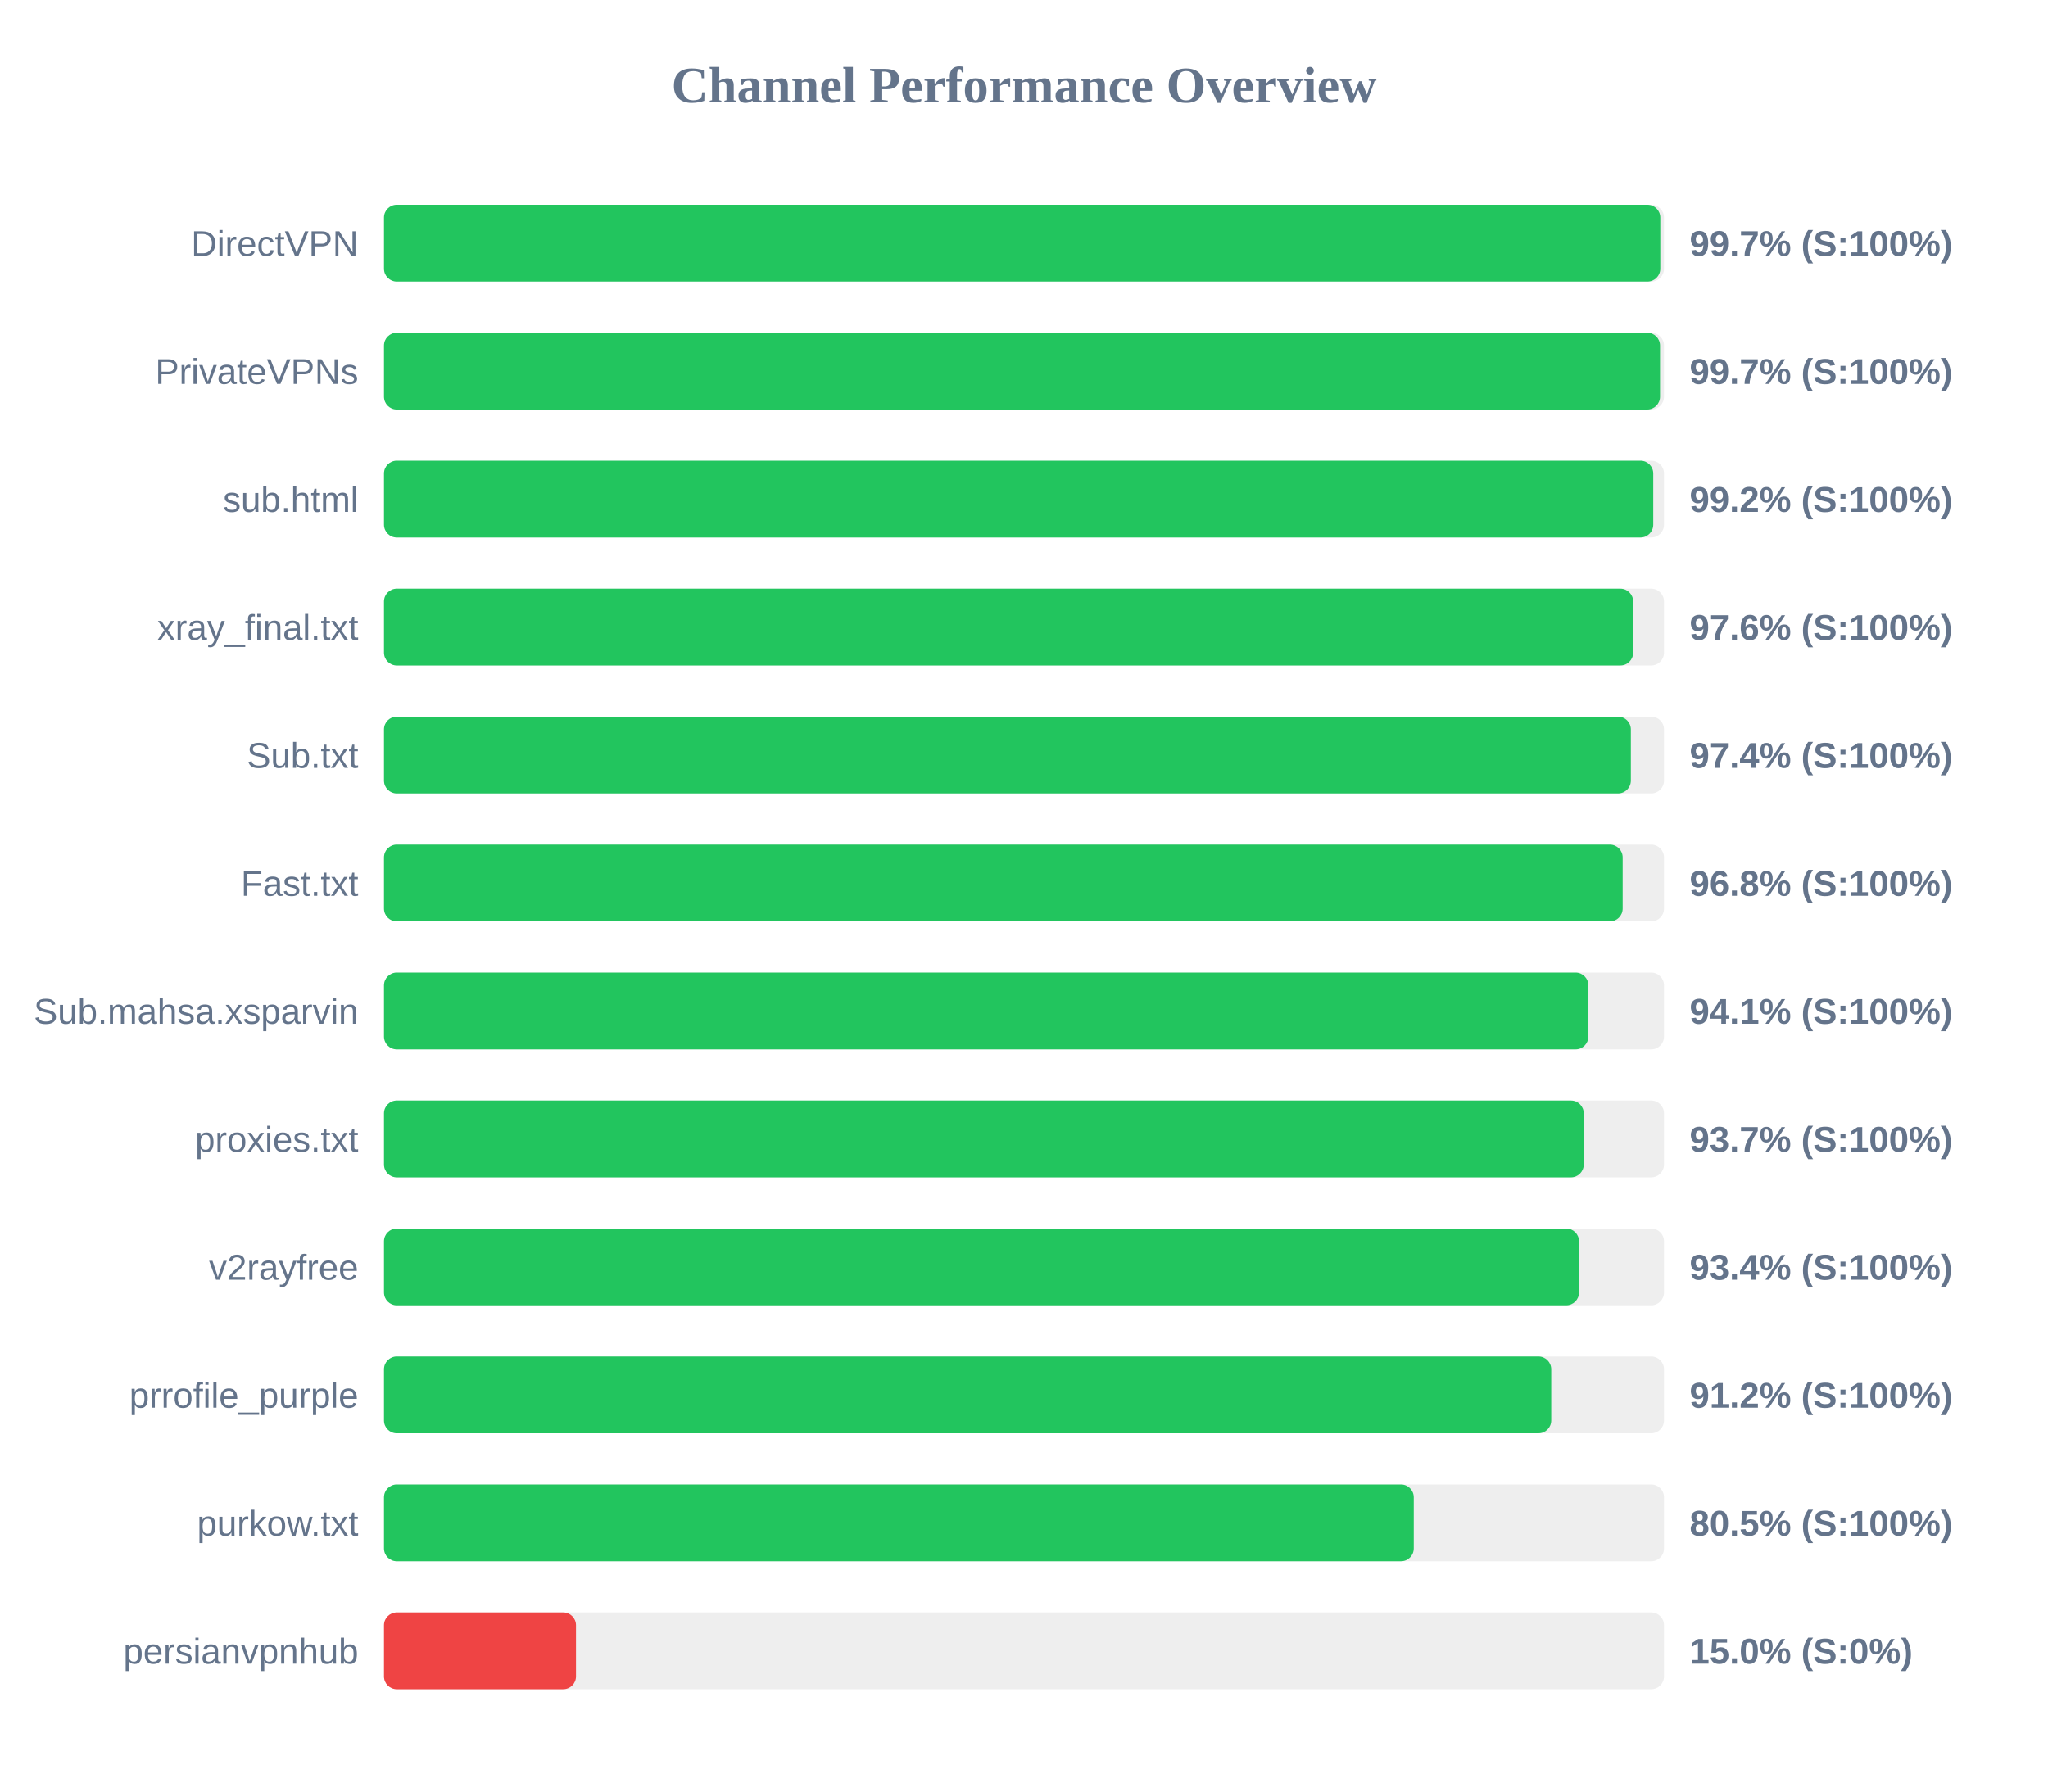
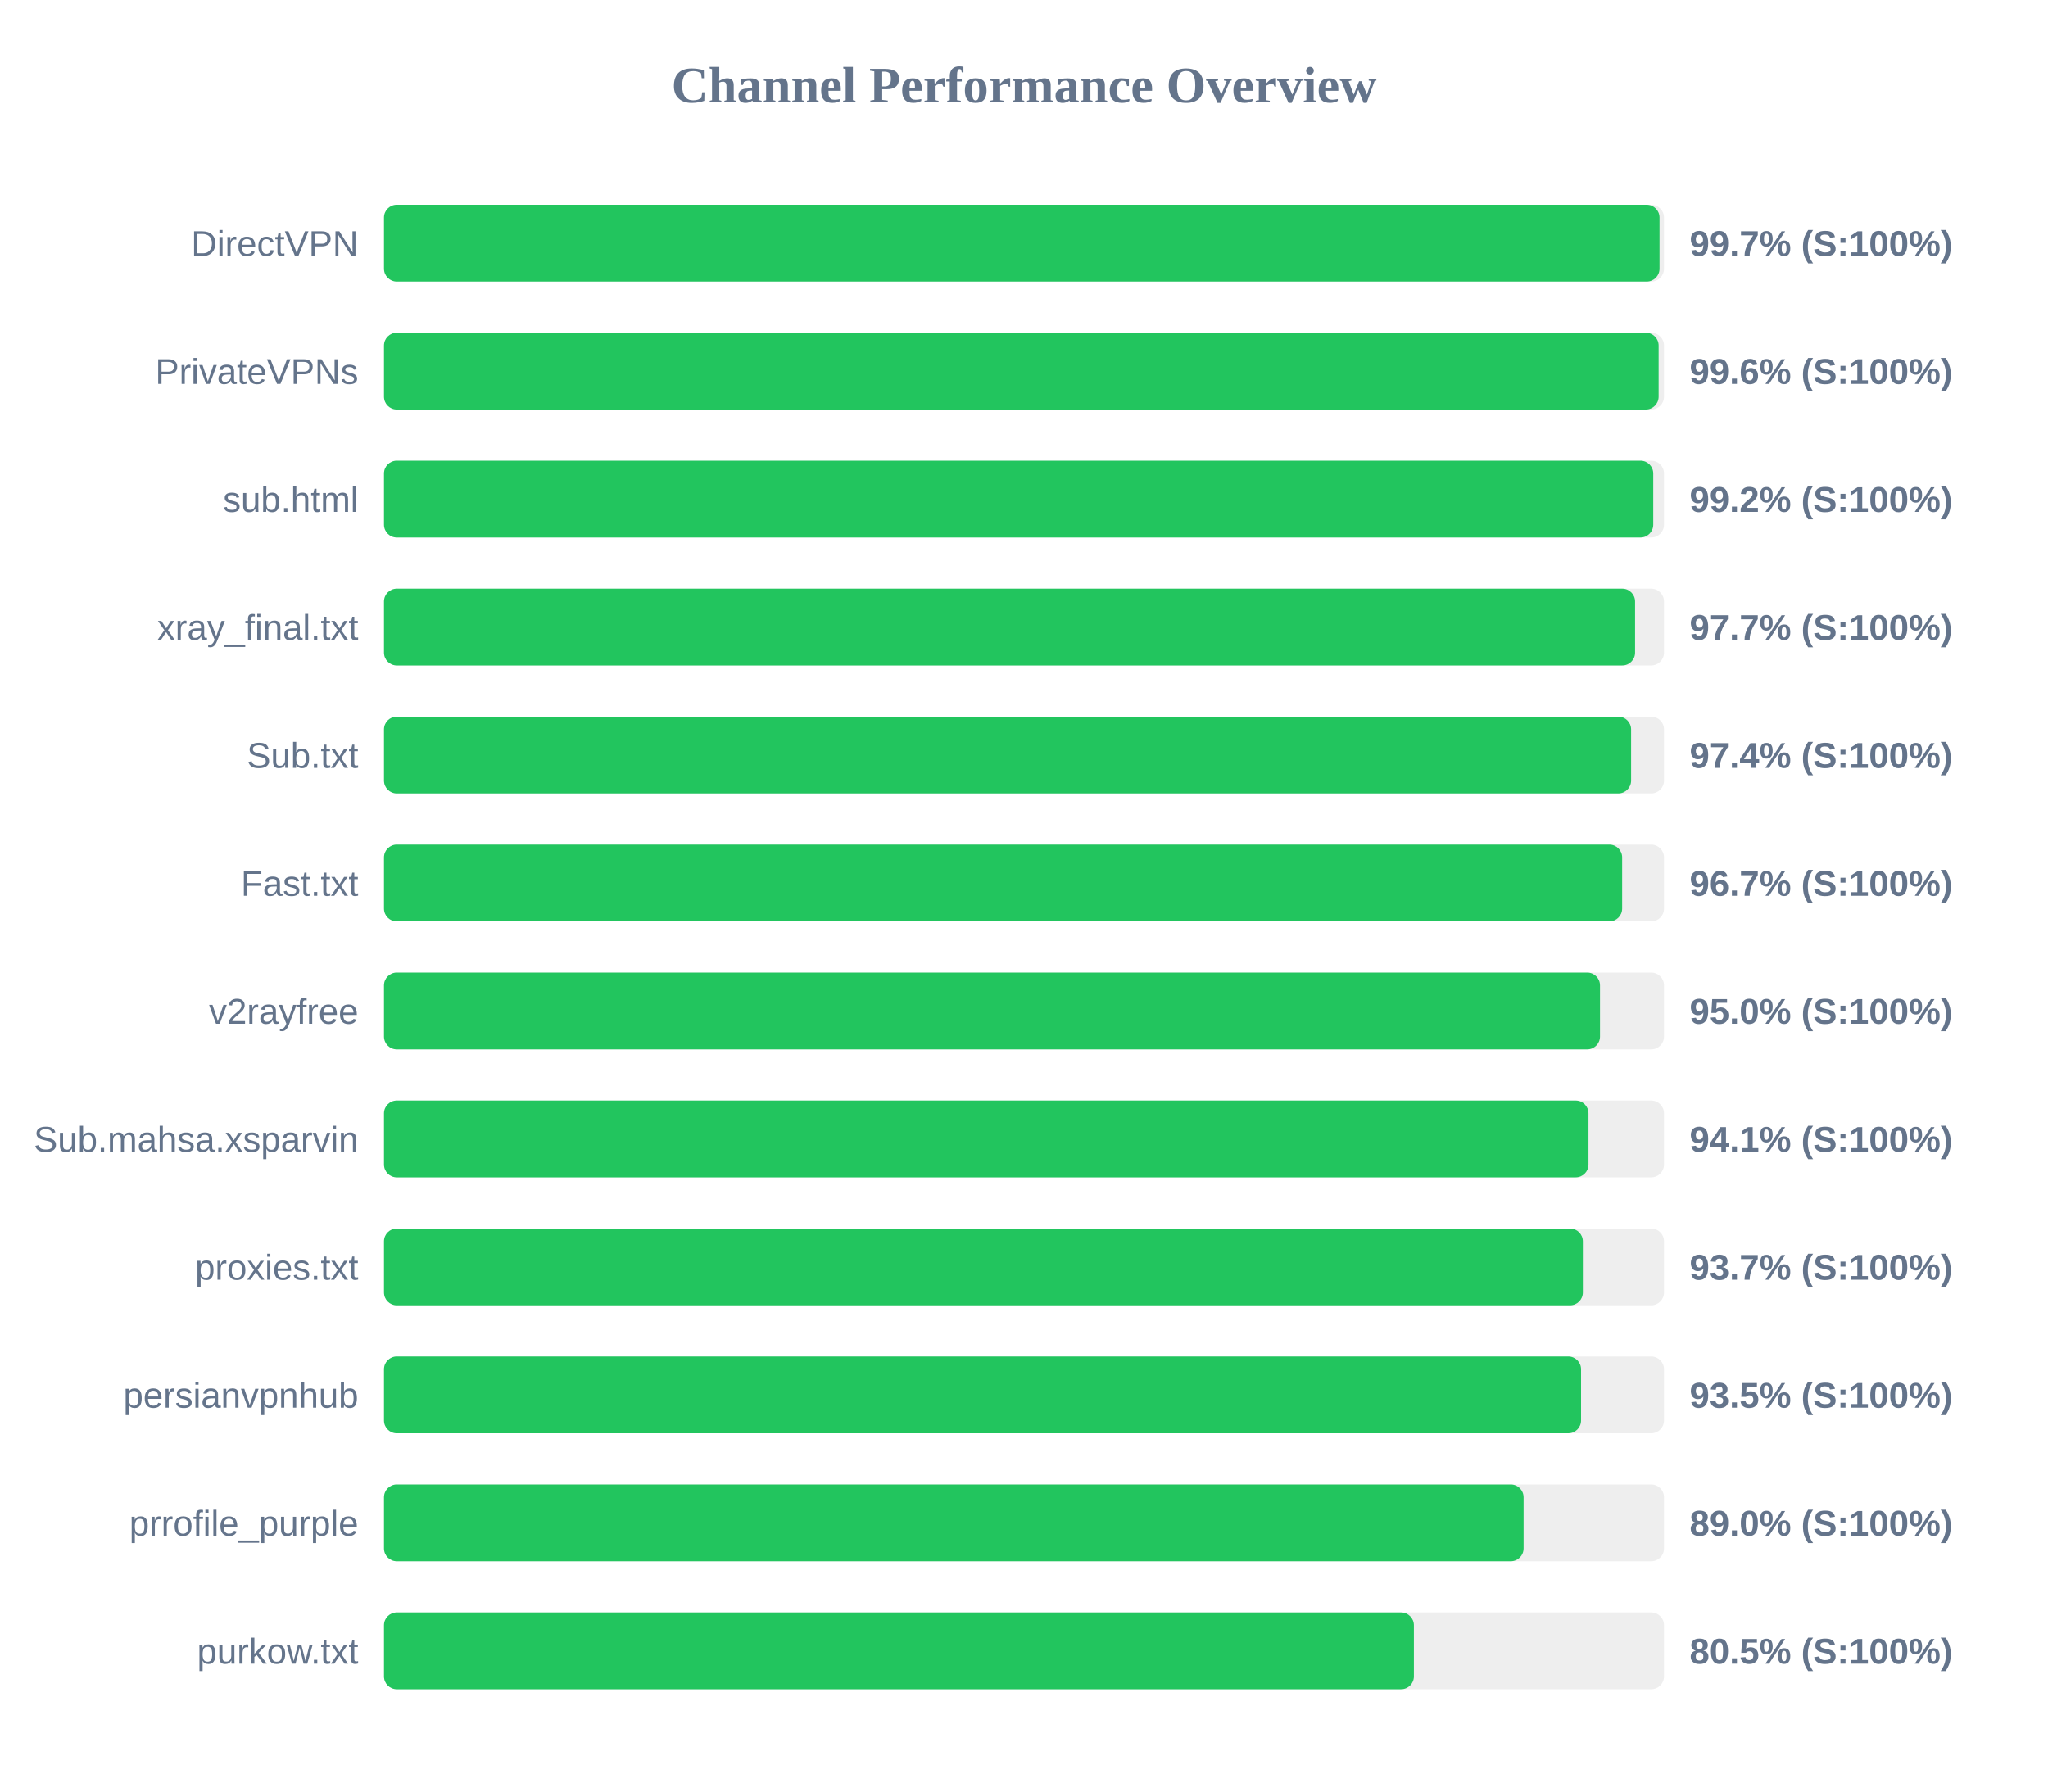
<svg xmlns="http://www.w3.org/2000/svg" width="800" height="700" version="1.1">
  <style>
        .row { font: 14px Arial; fill: #64748b; }
        .score { font: bold 14px Arial; fill: #64748b; }
    </style>
  <text x="400" y="40" text-anchor="middle" font-size="20px" font-weight="bold" fill="#64748b">Channel Performance Overview</text>
  <rect x="150" y="80" width="500" height="30" fill="#eee" rx="5" />
-   <rect x="150" y="80" width="498.55" height="30" fill="#22c55e" rx="5" />
+   <rect x="150" y="80" width="498.25" height="30" fill="#22c55e" rx="5" />
  <text x="140" y="100" text-anchor="end" class="row">DirectVPN</text>
  <text x="660" y="100" text-anchor="start" class="score">99.7% (S:100%)</text>
  <rect x="150" y="130" width="500" height="30" fill="#eee" rx="5" />
-   <rect x="150" y="130" width="498.45" height="30" fill="#22c55e" rx="5" />
+   <rect x="150" y="130" width="497.9" height="30" fill="#22c55e" rx="5" />
  <text x="140" y="150" text-anchor="end" class="row">PrivateVPNs</text>
-   <text x="660" y="150" text-anchor="start" class="score">99.7% (S:100%)</text>
+   <text x="660" y="150" text-anchor="start" class="score">99.6% (S:100%)</text>
  <rect x="150" y="180" width="500" height="30" fill="#eee" rx="5" />
  <rect x="150" y="180" width="495.8" height="30" fill="#22c55e" rx="5" />
  <text x="140" y="200" text-anchor="end" class="row">sub.html</text>
  <text x="660" y="200" text-anchor="start" class="score">99.2% (S:100%)</text>
  <rect x="150" y="230" width="500" height="30" fill="#eee" rx="5" />
-   <rect x="150" y="230" width="487.95" height="30" fill="#22c55e" rx="5" />
+   <rect x="150" y="230" width="488.7" height="30" fill="#22c55e" rx="5" />
  <text x="140" y="250" text-anchor="end" class="row">xray_final.txt</text>
-   <text x="660" y="250" text-anchor="start" class="score">97.6% (S:100%)</text>
+   <text x="660" y="250" text-anchor="start" class="score">97.7% (S:100%)</text>
  <rect x="150" y="280" width="500" height="30" fill="#eee" rx="5" />
-   <rect x="150" y="280" width="487.05" height="30" fill="#22c55e" rx="5" />
+   <rect x="150" y="280" width="487.15" height="30" fill="#22c55e" rx="5" />
  <text x="140" y="300" text-anchor="end" class="row">Sub.txt</text>
  <text x="660" y="300" text-anchor="start" class="score">97.4% (S:100%)</text>
  <rect x="150" y="330" width="500" height="30" fill="#eee" rx="5" />
-   <rect x="150" y="330" width="483.85" height="30" fill="#22c55e" rx="5" />
+   <rect x="150" y="330" width="483.65" height="30" fill="#22c55e" rx="5" />
  <text x="140" y="350" text-anchor="end" class="row">Fast.txt</text>
-   <text x="660" y="350" text-anchor="start" class="score">96.8% (S:100%)</text>
+   <text x="660" y="350" text-anchor="start" class="score">96.7% (S:100%)</text>
  <rect x="150" y="380" width="500" height="30" fill="#eee" rx="5" />
-   <rect x="150" y="380" width="470.45" height="30" fill="#22c55e" rx="5" />
-   <text x="140" y="400" text-anchor="end" class="row">Sub.mahsa.xsparvin</text>
-   <text x="660" y="400" text-anchor="start" class="score">94.1% (S:100%)</text>
+   <rect x="150" y="380" width="475.0" height="30" fill="#22c55e" rx="5" />
+   <text x="140" y="400" text-anchor="end" class="row">v2rayfree</text>
+   <text x="660" y="400" text-anchor="start" class="score">95.0% (S:100%)</text>
  <rect x="150" y="430" width="500" height="30" fill="#eee" rx="5" />
-   <rect x="150" y="430" width="468.65" height="30" fill="#22c55e" rx="5" />
-   <text x="140" y="450" text-anchor="end" class="row">proxies.txt</text>
-   <text x="660" y="450" text-anchor="start" class="score">93.7% (S:100%)</text>
+   <rect x="150" y="430" width="470.5" height="30" fill="#22c55e" rx="5" />
+   <text x="140" y="450" text-anchor="end" class="row">Sub.mahsa.xsparvin</text>
+   <text x="660" y="450" text-anchor="start" class="score">94.1% (S:100%)</text>
  <rect x="150" y="480" width="500" height="30" fill="#eee" rx="5" />
-   <rect x="150" y="480" width="466.8" height="30" fill="#22c55e" rx="5" />
-   <text x="140" y="500" text-anchor="end" class="row">v2rayfree</text>
-   <text x="660" y="500" text-anchor="start" class="score">93.4% (S:100%)</text>
+   <rect x="150" y="480" width="468.3" height="30" fill="#22c55e" rx="5" />
+   <text x="140" y="500" text-anchor="end" class="row">proxies.txt</text>
+   <text x="660" y="500" text-anchor="start" class="score">93.7% (S:100%)</text>
  <rect x="150" y="530" width="500" height="30" fill="#eee" rx="5" />
-   <rect x="150" y="530" width="455.95" height="30" fill="#22c55e" rx="5" />
-   <text x="140" y="550" text-anchor="end" class="row">prrofile_purple</text>
-   <text x="660" y="550" text-anchor="start" class="score">91.2% (S:100%)</text>
+   <rect x="150" y="530" width="467.6" height="30" fill="#22c55e" rx="5" />
+   <text x="140" y="550" text-anchor="end" class="row">persianvpnhub</text>
+   <text x="660" y="550" text-anchor="start" class="score">93.5% (S:100%)</text>
  <rect x="150" y="580" width="500" height="30" fill="#eee" rx="5" />
-   <rect x="150" y="580" width="402.25" height="30" fill="#22c55e" rx="5" />
-   <text x="140" y="600" text-anchor="end" class="row">purkow.txt</text>
-   <text x="660" y="600" text-anchor="start" class="score">80.5% (S:100%)</text>
+   <rect x="150" y="580" width="445.15" height="30" fill="#22c55e" rx="5" />
+   <text x="140" y="600" text-anchor="end" class="row">prrofile_purple</text>
+   <text x="660" y="600" text-anchor="start" class="score">89.0% (S:100%)</text>
  <rect x="150" y="630" width="500" height="30" fill="#eee" rx="5" />
-   <rect x="150" y="630" width="75.0" height="30" fill="#ef4444" rx="5" />
-   <text x="140" y="650" text-anchor="end" class="row">persianvpnhub</text>
-   <text x="660" y="650" text-anchor="start" class="score">15.0% (S:0%)</text>
+   <rect x="150" y="630" width="402.3" height="30" fill="#22c55e" rx="5" />
+   <text x="140" y="650" text-anchor="end" class="row">purkow.txt</text>
+   <text x="660" y="650" text-anchor="start" class="score">80.5% (S:100%)</text>
</svg>
